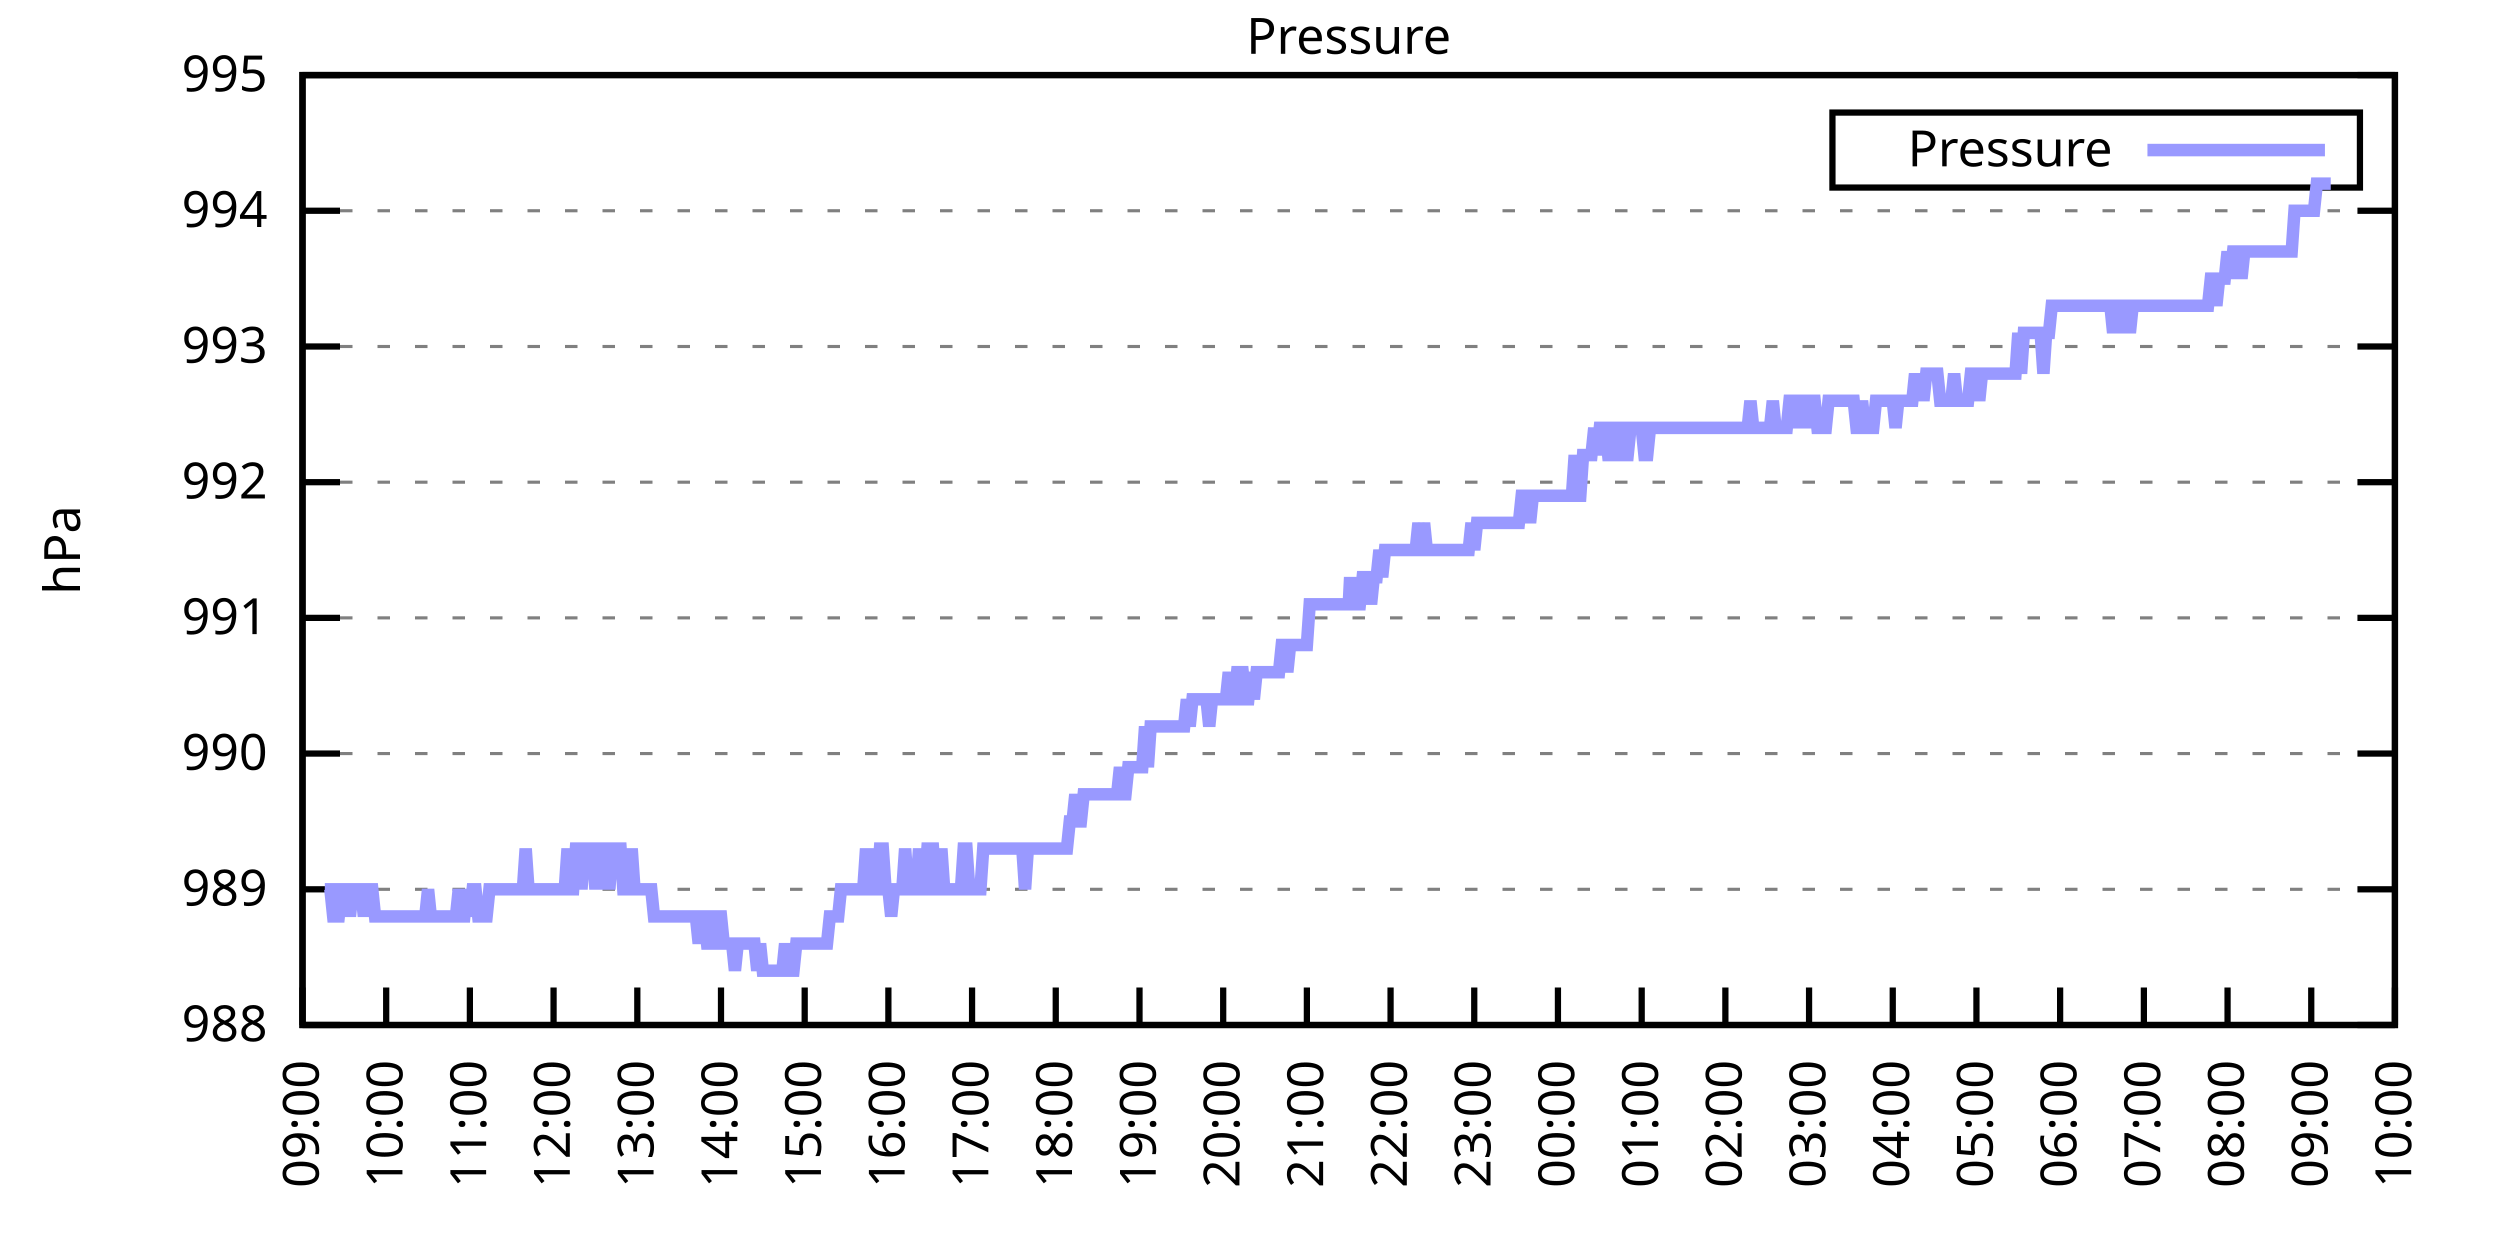
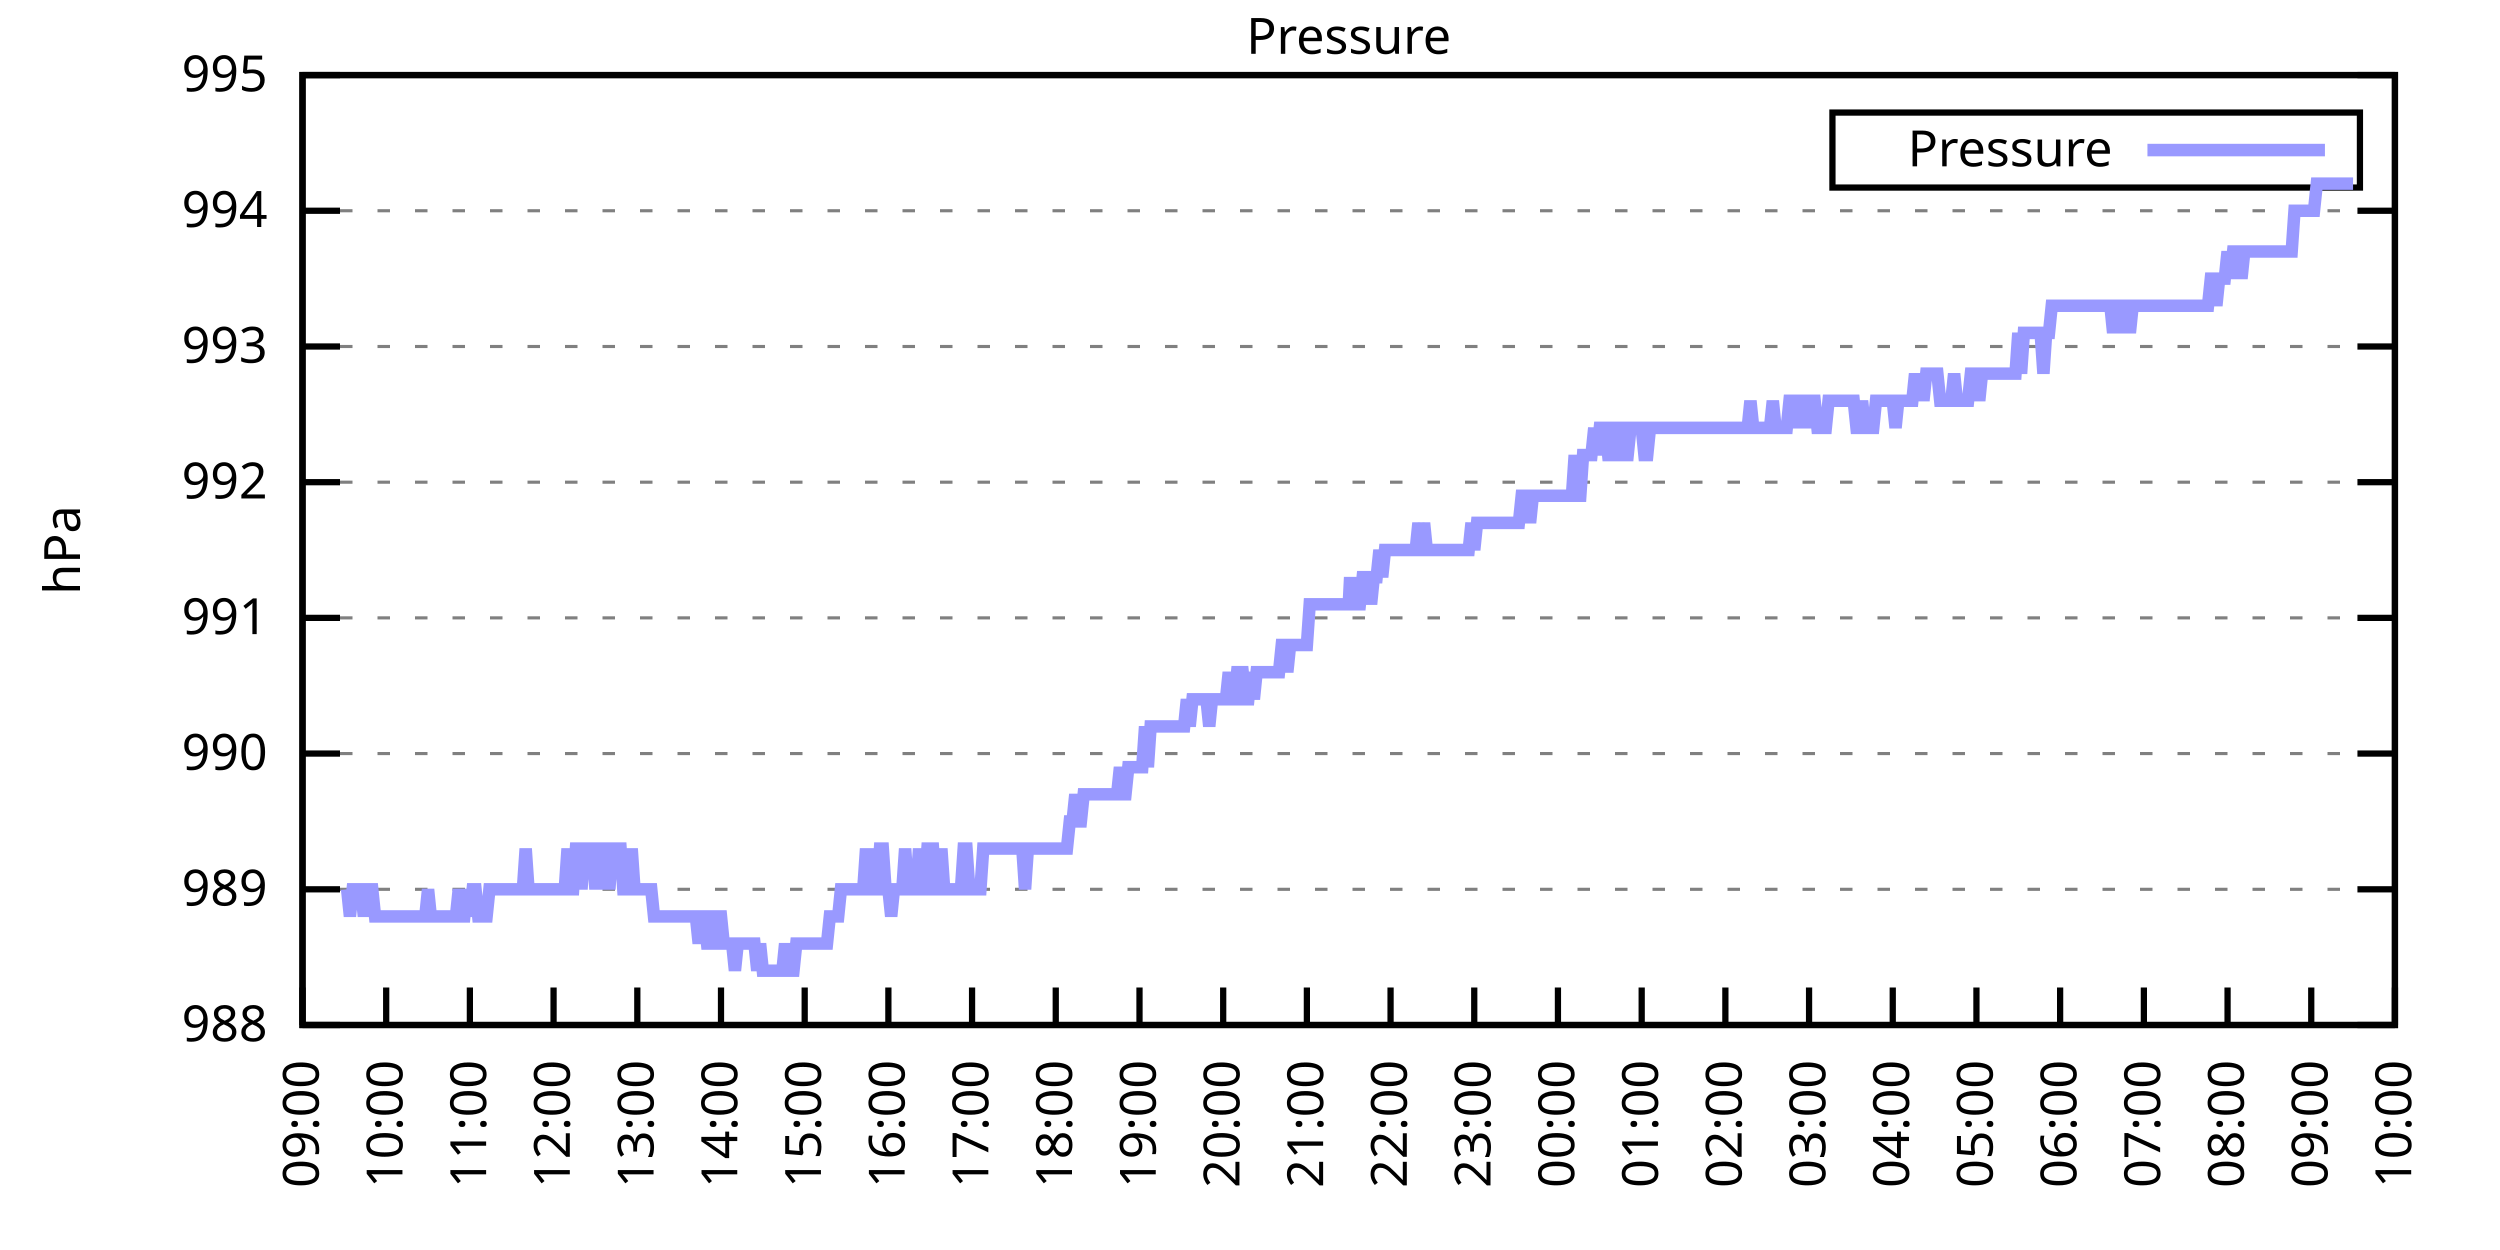
<svg xmlns="http://www.w3.org/2000/svg" xmlns:xlink="http://www.w3.org/1999/xlink" width="400" height="200" viewBox="0 0 400 200">
  <g id="gnuplot_canvas">
    <rect x="0" y="0" width="400" height="200" fill="none" />
    <defs>
      <circle id="gpDot" r="0.5" stroke-width="0.5" stroke="currentColor" />
      <path id="gpPt0" stroke-width="0.333" stroke="currentColor" d="M-1,0 h2 M0,-1 v2" />
      <path id="gpPt1" stroke-width="0.333" stroke="currentColor" d="M-1,-1 L1,1 M1,-1 L-1,1" />
      <path id="gpPt2" stroke-width="0.333" stroke="currentColor" d="M-1,0 L1,0 M0,-1 L0,1 M-1,-1 L1,1 M-1,1 L1,-1" />
      <rect id="gpPt3" stroke-width="0.333" stroke="currentColor" x="-1" y="-1" width="2" height="2" />
      <rect id="gpPt4" stroke-width="0.333" stroke="currentColor" fill="currentColor" x="-1" y="-1" width="2" height="2" />
      <circle id="gpPt5" stroke-width="0.333" stroke="currentColor" cx="0" cy="0" r="1" />
      <use xlink:href="#gpPt5" id="gpPt6" fill="currentColor" stroke="none" />
      <path id="gpPt7" stroke-width="0.333" stroke="currentColor" d="M0,-1.33 L-1.33,0.67 L1.33,0.67 z" />
      <use xlink:href="#gpPt7" id="gpPt8" fill="currentColor" stroke="none" />
      <use xlink:href="#gpPt7" id="gpPt9" stroke="currentColor" transform="rotate(180)" />
      <use xlink:href="#gpPt9" id="gpPt10" fill="currentColor" stroke="none" />
      <use xlink:href="#gpPt3" id="gpPt11" stroke="currentColor" transform="rotate(45)" />
      <use xlink:href="#gpPt11" id="gpPt12" fill="currentColor" stroke="none" />
      <path id="gpPt13" stroke-width="0.333" stroke="currentColor" d="M0,1.330 L1.265,0.411 L0.782,-1.067 L-0.782,-1.076 L-1.265,0.411 z" />
      <use xlink:href="#gpPt13" id="gpPt14" fill="currentColor" stroke="none" />
      <filter id="textbox" filterUnits="objectBoundingBox" x="0" y="0" height="1" width="1">
        <feFlood flood-color="white" flood-opacity="1" result="bgnd" />
        <feComposite in="SourceGraphic" in2="bgnd" operator="atop" />
      </filter>
      <filter id="greybox" filterUnits="objectBoundingBox" x="0" y="0" height="1" width="1">
        <feFlood flood-color="lightgrey" flood-opacity="1" result="grey" />
        <feComposite in="SourceGraphic" in2="grey" operator="atop" />
      </filter>
    </defs>
    <g fill="none" color="white" stroke="currentColor" stroke-width="1.00" stroke-linecap="butt" stroke-linejoin="miter">
</g>
    <g fill="none" color="black" stroke="currentColor" stroke-width="1.00" stroke-linecap="butt" stroke-linejoin="miter">
      <g stroke="none" shape-rendering="crispEdges">
        <polygon fill="rgb(255, 255, 255)" points="48.40,164.00 383.18,164.00 383.18,12.02 48.40,12.02 " />
      </g>
    </g>
    <g fill="none" color="black" stroke="currentColor" stroke-width="1.00" stroke-linecap="butt" stroke-linejoin="miter">
</g>
    <g fill="none" color="black" stroke="black" stroke-width="0.50" stroke-linecap="butt" stroke-linejoin="miter">
</g>
    <g fill="none" color="gray" stroke="currentColor" stroke-width="0.50" stroke-linecap="butt" stroke-linejoin="miter">
      <path stroke="gray" stroke-dasharray="2,4" class="gridline" d="M48.40,164.00 L383.19,164.00  " />
    </g>
    <g fill="none" color="gray" stroke="gray" stroke-width="1.00" stroke-linecap="butt" stroke-linejoin="miter">
</g>
    <g fill="none" color="black" stroke="currentColor" stroke-width="1.00" stroke-linecap="butt" stroke-linejoin="miter">
      <path stroke="black" d="M48.40,164.00 L54.40,164.00 M383.19,164.00 L377.19,164.00  " />
      <g transform="translate(42.80,166.60)" stroke="none" fill="black" font-family="Sans" font-size="8.00" text-anchor="end">
        <text>
          <tspan font-family="Sans"> 988</tspan>
        </text>
      </g>
    </g>
    <g fill="none" color="black" stroke="currentColor" stroke-width="1.00" stroke-linecap="butt" stroke-linejoin="miter">
</g>
    <g fill="none" color="black" stroke="black" stroke-width="0.50" stroke-linecap="butt" stroke-linejoin="miter">
</g>
    <g fill="none" color="gray" stroke="currentColor" stroke-width="0.50" stroke-linecap="butt" stroke-linejoin="miter">
      <path stroke="gray" stroke-dasharray="2,4" class="gridline" d="M48.40,142.29 L383.19,142.29  " />
    </g>
    <g fill="none" color="gray" stroke="gray" stroke-width="1.00" stroke-linecap="butt" stroke-linejoin="miter">
</g>
    <g fill="none" color="black" stroke="currentColor" stroke-width="1.00" stroke-linecap="butt" stroke-linejoin="miter">
      <path stroke="black" d="M48.40,142.29 L54.40,142.29 M383.19,142.29 L377.19,142.29  " />
      <g transform="translate(42.80,144.89)" stroke="none" fill="black" font-family="Sans" font-size="8.00" text-anchor="end">
        <text>
          <tspan font-family="Sans"> 989</tspan>
        </text>
      </g>
    </g>
    <g fill="none" color="black" stroke="currentColor" stroke-width="1.00" stroke-linecap="butt" stroke-linejoin="miter">
</g>
    <g fill="none" color="black" stroke="black" stroke-width="0.50" stroke-linecap="butt" stroke-linejoin="miter">
</g>
    <g fill="none" color="gray" stroke="currentColor" stroke-width="0.50" stroke-linecap="butt" stroke-linejoin="miter">
      <path stroke="gray" stroke-dasharray="2,4" class="gridline" d="M48.40,120.57 L383.19,120.57  " />
    </g>
    <g fill="none" color="gray" stroke="gray" stroke-width="1.00" stroke-linecap="butt" stroke-linejoin="miter">
</g>
    <g fill="none" color="black" stroke="currentColor" stroke-width="1.00" stroke-linecap="butt" stroke-linejoin="miter">
      <path stroke="black" d="M48.40,120.57 L54.40,120.57 M383.19,120.57 L377.19,120.57  " />
      <g transform="translate(42.80,123.17)" stroke="none" fill="black" font-family="Sans" font-size="8.00" text-anchor="end">
        <text>
          <tspan font-family="Sans"> 990</tspan>
        </text>
      </g>
    </g>
    <g fill="none" color="black" stroke="currentColor" stroke-width="1.00" stroke-linecap="butt" stroke-linejoin="miter">
</g>
    <g fill="none" color="black" stroke="black" stroke-width="0.50" stroke-linecap="butt" stroke-linejoin="miter">
</g>
    <g fill="none" color="gray" stroke="currentColor" stroke-width="0.50" stroke-linecap="butt" stroke-linejoin="miter">
      <path stroke="gray" stroke-dasharray="2,4" class="gridline" d="M48.40,98.86 L383.19,98.86  " />
    </g>
    <g fill="none" color="gray" stroke="gray" stroke-width="1.00" stroke-linecap="butt" stroke-linejoin="miter">
</g>
    <g fill="none" color="black" stroke="currentColor" stroke-width="1.00" stroke-linecap="butt" stroke-linejoin="miter">
      <path stroke="black" d="M48.40,98.86 L54.40,98.86 M383.19,98.86 L377.19,98.86  " />
      <g transform="translate(42.80,101.46)" stroke="none" fill="black" font-family="Sans" font-size="8.00" text-anchor="end">
        <text>
          <tspan font-family="Sans"> 991</tspan>
        </text>
      </g>
    </g>
    <g fill="none" color="black" stroke="currentColor" stroke-width="1.00" stroke-linecap="butt" stroke-linejoin="miter">
</g>
    <g fill="none" color="black" stroke="black" stroke-width="0.50" stroke-linecap="butt" stroke-linejoin="miter">
</g>
    <g fill="none" color="gray" stroke="currentColor" stroke-width="0.50" stroke-linecap="butt" stroke-linejoin="miter">
      <path stroke="gray" stroke-dasharray="2,4" class="gridline" d="M48.40,77.15 L383.19,77.15  " />
    </g>
    <g fill="none" color="gray" stroke="gray" stroke-width="1.00" stroke-linecap="butt" stroke-linejoin="miter">
</g>
    <g fill="none" color="black" stroke="currentColor" stroke-width="1.00" stroke-linecap="butt" stroke-linejoin="miter">
      <path stroke="black" d="M48.40,77.15 L54.40,77.15 M383.19,77.15 L377.19,77.15  " />
      <g transform="translate(42.80,79.75)" stroke="none" fill="black" font-family="Sans" font-size="8.00" text-anchor="end">
        <text>
          <tspan font-family="Sans"> 992</tspan>
        </text>
      </g>
    </g>
    <g fill="none" color="black" stroke="currentColor" stroke-width="1.00" stroke-linecap="butt" stroke-linejoin="miter">
</g>
    <g fill="none" color="black" stroke="black" stroke-width="0.50" stroke-linecap="butt" stroke-linejoin="miter">
</g>
    <g fill="none" color="gray" stroke="currentColor" stroke-width="0.50" stroke-linecap="butt" stroke-linejoin="miter">
      <path stroke="gray" stroke-dasharray="2,4" class="gridline" d="M48.40,55.44 L383.19,55.44  " />
    </g>
    <g fill="none" color="gray" stroke="gray" stroke-width="1.00" stroke-linecap="butt" stroke-linejoin="miter">
</g>
    <g fill="none" color="black" stroke="currentColor" stroke-width="1.00" stroke-linecap="butt" stroke-linejoin="miter">
      <path stroke="black" d="M48.40,55.44 L54.40,55.44 M383.19,55.44 L377.19,55.44  " />
      <g transform="translate(42.80,58.04)" stroke="none" fill="black" font-family="Sans" font-size="8.00" text-anchor="end">
        <text>
          <tspan font-family="Sans"> 993</tspan>
        </text>
      </g>
    </g>
    <g fill="none" color="black" stroke="currentColor" stroke-width="1.00" stroke-linecap="butt" stroke-linejoin="miter">
</g>
    <g fill="none" color="black" stroke="black" stroke-width="0.50" stroke-linecap="butt" stroke-linejoin="miter">
</g>
    <g fill="none" color="gray" stroke="currentColor" stroke-width="0.50" stroke-linecap="butt" stroke-linejoin="miter">
      <path stroke="gray" stroke-dasharray="2,4" class="gridline" d="M48.40,33.72 L383.19,33.72  " />
    </g>
    <g fill="none" color="gray" stroke="gray" stroke-width="1.00" stroke-linecap="butt" stroke-linejoin="miter">
</g>
    <g fill="none" color="black" stroke="currentColor" stroke-width="1.00" stroke-linecap="butt" stroke-linejoin="miter">
      <path stroke="black" d="M48.40,33.72 L54.40,33.72 M383.19,33.72 L377.19,33.72  " />
      <g transform="translate(42.80,36.32)" stroke="none" fill="black" font-family="Sans" font-size="8.00" text-anchor="end">
        <text>
          <tspan font-family="Sans"> 994</tspan>
        </text>
      </g>
    </g>
    <g fill="none" color="black" stroke="currentColor" stroke-width="1.00" stroke-linecap="butt" stroke-linejoin="miter">
</g>
    <g fill="none" color="black" stroke="black" stroke-width="0.50" stroke-linecap="butt" stroke-linejoin="miter">
</g>
    <g fill="none" color="gray" stroke="currentColor" stroke-width="0.50" stroke-linecap="butt" stroke-linejoin="miter">
      <path stroke="gray" stroke-dasharray="2,4" class="gridline" d="M48.40,12.01 L383.19,12.01  " />
    </g>
    <g fill="none" color="gray" stroke="gray" stroke-width="1.00" stroke-linecap="butt" stroke-linejoin="miter">
</g>
    <g fill="none" color="black" stroke="currentColor" stroke-width="1.00" stroke-linecap="butt" stroke-linejoin="miter">
      <path stroke="black" d="M48.40,12.01 L54.40,12.01 M383.19,12.01 L377.19,12.01  " />
      <g transform="translate(42.80,14.61)" stroke="none" fill="black" font-family="Sans" font-size="8.00" text-anchor="end">
        <text>
          <tspan font-family="Sans"> 995</tspan>
        </text>
      </g>
    </g>
    <g fill="none" color="black" stroke="currentColor" stroke-width="1.00" stroke-linecap="butt" stroke-linejoin="miter">
      <path stroke="black" d="M48.40,164.00 L48.40,158.00  " />
      <g transform="translate(51.00,169.60) rotate(270.00)" stroke="none" fill="black" font-family="Sans" font-size="8.00" text-anchor="end">
        <text>
          <tspan font-family="Sans">09:00</tspan>
        </text>
      </g>
    </g>
    <g fill="none" color="black" stroke="currentColor" stroke-width="1.00" stroke-linecap="butt" stroke-linejoin="miter">
      <path stroke="black" d="M61.79,164.00 L61.79,158.00  " />
      <g transform="translate(64.39,169.60) rotate(270.00)" stroke="none" fill="black" font-family="Sans" font-size="8.00" text-anchor="end">
        <text>
          <tspan font-family="Sans">10:00</tspan>
        </text>
      </g>
    </g>
    <g fill="none" color="black" stroke="currentColor" stroke-width="1.00" stroke-linecap="butt" stroke-linejoin="miter">
      <path stroke="black" d="M75.18,164.00 L75.18,158.00  " />
      <g transform="translate(77.78,169.60) rotate(270.00)" stroke="none" fill="black" font-family="Sans" font-size="8.00" text-anchor="end">
        <text>
          <tspan font-family="Sans">11:00</tspan>
        </text>
      </g>
    </g>
    <g fill="none" color="black" stroke="currentColor" stroke-width="1.00" stroke-linecap="butt" stroke-linejoin="miter">
      <path stroke="black" d="M88.57,164.00 L88.57,158.00  " />
      <g transform="translate(91.17,169.60) rotate(270.00)" stroke="none" fill="black" font-family="Sans" font-size="8.00" text-anchor="end">
        <text>
          <tspan font-family="Sans">12:00</tspan>
        </text>
      </g>
    </g>
    <g fill="none" color="black" stroke="currentColor" stroke-width="1.00" stroke-linecap="butt" stroke-linejoin="miter">
      <path stroke="black" d="M101.97,164.00 L101.97,158.00  " />
      <g transform="translate(104.57,169.60) rotate(270.00)" stroke="none" fill="black" font-family="Sans" font-size="8.00" text-anchor="end">
        <text>
          <tspan font-family="Sans">13:00</tspan>
        </text>
      </g>
    </g>
    <g fill="none" color="black" stroke="currentColor" stroke-width="1.00" stroke-linecap="butt" stroke-linejoin="miter">
      <path stroke="black" d="M115.36,164.00 L115.36,158.00  " />
      <g transform="translate(117.96,169.60) rotate(270.00)" stroke="none" fill="black" font-family="Sans" font-size="8.00" text-anchor="end">
        <text>
          <tspan font-family="Sans">14:00</tspan>
        </text>
      </g>
    </g>
    <g fill="none" color="black" stroke="currentColor" stroke-width="1.00" stroke-linecap="butt" stroke-linejoin="miter">
      <path stroke="black" d="M128.75,164.00 L128.75,158.00  " />
      <g transform="translate(131.35,169.60) rotate(270.00)" stroke="none" fill="black" font-family="Sans" font-size="8.00" text-anchor="end">
        <text>
          <tspan font-family="Sans">15:00</tspan>
        </text>
      </g>
    </g>
    <g fill="none" color="black" stroke="currentColor" stroke-width="1.00" stroke-linecap="butt" stroke-linejoin="miter">
      <path stroke="black" d="M142.14,164.00 L142.14,158.00  " />
      <g transform="translate(144.74,169.60) rotate(270.00)" stroke="none" fill="black" font-family="Sans" font-size="8.00" text-anchor="end">
        <text>
          <tspan font-family="Sans">16:00</tspan>
        </text>
      </g>
    </g>
    <g fill="none" color="black" stroke="currentColor" stroke-width="1.00" stroke-linecap="butt" stroke-linejoin="miter">
      <path stroke="black" d="M155.53,164.00 L155.53,158.00  " />
      <g transform="translate(158.13,169.60) rotate(270.00)" stroke="none" fill="black" font-family="Sans" font-size="8.00" text-anchor="end">
        <text>
          <tspan font-family="Sans">17:00</tspan>
        </text>
      </g>
    </g>
    <g fill="none" color="black" stroke="currentColor" stroke-width="1.00" stroke-linecap="butt" stroke-linejoin="miter">
      <path stroke="black" d="M168.92,164.00 L168.92,158.00  " />
      <g transform="translate(171.52,169.60) rotate(270.00)" stroke="none" fill="black" font-family="Sans" font-size="8.00" text-anchor="end">
        <text>
          <tspan font-family="Sans">18:00</tspan>
        </text>
      </g>
    </g>
    <g fill="none" color="black" stroke="currentColor" stroke-width="1.00" stroke-linecap="butt" stroke-linejoin="miter">
      <path stroke="black" d="M182.32,164.00 L182.32,158.00  " />
      <g transform="translate(184.92,169.60) rotate(270.00)" stroke="none" fill="black" font-family="Sans" font-size="8.00" text-anchor="end">
        <text>
          <tspan font-family="Sans">19:00</tspan>
        </text>
      </g>
    </g>
    <g fill="none" color="black" stroke="currentColor" stroke-width="1.00" stroke-linecap="butt" stroke-linejoin="miter">
      <path stroke="black" d="M195.71,164.00 L195.71,158.00  " />
      <g transform="translate(198.31,169.60) rotate(270.00)" stroke="none" fill="black" font-family="Sans" font-size="8.00" text-anchor="end">
        <text>
          <tspan font-family="Sans">20:00</tspan>
        </text>
      </g>
    </g>
    <g fill="none" color="black" stroke="currentColor" stroke-width="1.00" stroke-linecap="butt" stroke-linejoin="miter">
      <path stroke="black" d="M209.10,164.00 L209.10,158.00  " />
      <g transform="translate(211.70,169.60) rotate(270.00)" stroke="none" fill="black" font-family="Sans" font-size="8.00" text-anchor="end">
        <text>
          <tspan font-family="Sans">21:00</tspan>
        </text>
      </g>
    </g>
    <g fill="none" color="black" stroke="currentColor" stroke-width="1.00" stroke-linecap="butt" stroke-linejoin="miter">
      <path stroke="black" d="M222.49,164.00 L222.49,158.00  " />
      <g transform="translate(225.09,169.60) rotate(270.00)" stroke="none" fill="black" font-family="Sans" font-size="8.00" text-anchor="end">
        <text>
          <tspan font-family="Sans">22:00</tspan>
        </text>
      </g>
    </g>
    <g fill="none" color="black" stroke="currentColor" stroke-width="1.00" stroke-linecap="butt" stroke-linejoin="miter">
      <path stroke="black" d="M235.88,164.00 L235.88,158.00  " />
      <g transform="translate(238.48,169.60) rotate(270.00)" stroke="none" fill="black" font-family="Sans" font-size="8.00" text-anchor="end">
        <text>
          <tspan font-family="Sans">23:00</tspan>
        </text>
      </g>
    </g>
    <g fill="none" color="black" stroke="currentColor" stroke-width="1.00" stroke-linecap="butt" stroke-linejoin="miter">
      <path stroke="black" d="M249.27,164.00 L249.27,158.00  " />
      <g transform="translate(251.87,169.60) rotate(270.00)" stroke="none" fill="black" font-family="Sans" font-size="8.00" text-anchor="end">
        <text>
          <tspan font-family="Sans">00:00</tspan>
        </text>
      </g>
    </g>
    <g fill="none" color="black" stroke="currentColor" stroke-width="1.00" stroke-linecap="butt" stroke-linejoin="miter">
      <path stroke="black" d="M262.67,164.00 L262.67,158.00  " />
      <g transform="translate(265.27,169.60) rotate(270.00)" stroke="none" fill="black" font-family="Sans" font-size="8.00" text-anchor="end">
        <text>
          <tspan font-family="Sans">01:00</tspan>
        </text>
      </g>
    </g>
    <g fill="none" color="black" stroke="currentColor" stroke-width="1.00" stroke-linecap="butt" stroke-linejoin="miter">
      <path stroke="black" d="M276.06,164.00 L276.06,158.00  " />
      <g transform="translate(278.66,169.60) rotate(270.00)" stroke="none" fill="black" font-family="Sans" font-size="8.00" text-anchor="end">
        <text>
          <tspan font-family="Sans">02:00</tspan>
        </text>
      </g>
    </g>
    <g fill="none" color="black" stroke="currentColor" stroke-width="1.00" stroke-linecap="butt" stroke-linejoin="miter">
      <path stroke="black" d="M289.45,164.00 L289.45,158.00  " />
      <g transform="translate(292.05,169.60) rotate(270.00)" stroke="none" fill="black" font-family="Sans" font-size="8.00" text-anchor="end">
        <text>
          <tspan font-family="Sans">03:00</tspan>
        </text>
      </g>
    </g>
    <g fill="none" color="black" stroke="currentColor" stroke-width="1.00" stroke-linecap="butt" stroke-linejoin="miter">
      <path stroke="black" d="M302.84,164.00 L302.84,158.00  " />
      <g transform="translate(305.44,169.60) rotate(270.00)" stroke="none" fill="black" font-family="Sans" font-size="8.00" text-anchor="end">
        <text>
          <tspan font-family="Sans">04:00</tspan>
        </text>
      </g>
    </g>
    <g fill="none" color="black" stroke="currentColor" stroke-width="1.00" stroke-linecap="butt" stroke-linejoin="miter">
      <path stroke="black" d="M316.23,164.00 L316.23,158.00  " />
      <g transform="translate(318.83,169.60) rotate(270.00)" stroke="none" fill="black" font-family="Sans" font-size="8.00" text-anchor="end">
        <text>
          <tspan font-family="Sans">05:00</tspan>
        </text>
      </g>
    </g>
    <g fill="none" color="black" stroke="currentColor" stroke-width="1.00" stroke-linecap="butt" stroke-linejoin="miter">
      <path stroke="black" d="M329.62,164.00 L329.62,158.00  " />
      <g transform="translate(332.22,169.60) rotate(270.00)" stroke="none" fill="black" font-family="Sans" font-size="8.00" text-anchor="end">
        <text>
          <tspan font-family="Sans">06:00</tspan>
        </text>
      </g>
    </g>
    <g fill="none" color="black" stroke="currentColor" stroke-width="1.00" stroke-linecap="butt" stroke-linejoin="miter">
      <path stroke="black" d="M343.02,164.00 L343.02,158.00  " />
      <g transform="translate(345.62,169.60) rotate(270.00)" stroke="none" fill="black" font-family="Sans" font-size="8.00" text-anchor="end">
        <text>
          <tspan font-family="Sans">07:00</tspan>
        </text>
      </g>
    </g>
    <g fill="none" color="black" stroke="currentColor" stroke-width="1.00" stroke-linecap="butt" stroke-linejoin="miter">
      <path stroke="black" d="M356.41,164.00 L356.41,158.00  " />
      <g transform="translate(359.01,169.60) rotate(270.00)" stroke="none" fill="black" font-family="Sans" font-size="8.00" text-anchor="end">
        <text>
          <tspan font-family="Sans">08:00</tspan>
        </text>
      </g>
    </g>
    <g fill="none" color="black" stroke="currentColor" stroke-width="1.00" stroke-linecap="butt" stroke-linejoin="miter">
      <path stroke="black" d="M369.80,164.00 L369.80,158.00  " />
      <g transform="translate(372.40,169.60) rotate(270.00)" stroke="none" fill="black" font-family="Sans" font-size="8.00" text-anchor="end">
        <text>
          <tspan font-family="Sans">09:00</tspan>
        </text>
      </g>
    </g>
    <g fill="none" color="black" stroke="currentColor" stroke-width="1.00" stroke-linecap="butt" stroke-linejoin="miter">
      <path stroke="black" d="M383.19,164.00 L383.19,158.00  " />
      <g transform="translate(385.79,169.60) rotate(270.00)" stroke="none" fill="black" font-family="Sans" font-size="8.00" text-anchor="end">
        <text>
          <tspan font-family="Sans">10:00</tspan>
        </text>
      </g>
    </g>
    <g fill="none" color="black" stroke="currentColor" stroke-width="1.00" stroke-linecap="butt" stroke-linejoin="miter">
</g>
    <g fill="none" color="black" stroke="currentColor" stroke-width="1.00" stroke-linecap="butt" stroke-linejoin="miter">
      <path stroke="black" d="M48.40,12.01 L48.40,164.00 L383.19,164.00 L383.19,12.01 L48.40,12.01 Z  " />
    </g>
    <g fill="none" color="black" stroke="currentColor" stroke-width="1.00" stroke-linecap="butt" stroke-linejoin="miter">
</g>
    <g fill="none" color="black" stroke="currentColor" stroke-width="1.00" stroke-linecap="butt" stroke-linejoin="miter">
      <path stroke="black" d="M293.19,30.01 L293.19,18.01 L377.59,18.01 L377.59,30.01 L293.19,30.01 Z  " />
    </g>
    <g id="Pressure_plot_1">
      <g fill="none" color="white" stroke="black" stroke-width="2.00" stroke-linecap="butt" stroke-linejoin="miter">
</g>
      <g fill="none" color="black" stroke="currentColor" stroke-width="2.00" stroke-linecap="butt" stroke-linejoin="miter">
        <g transform="translate(337.99,26.61)" stroke="none" fill="black" font-family="Sans" font-size="8.00" text-anchor="end">
          <text>
            <tspan font-family="Sans">Pressure</tspan>
          </text>
        </g>
      </g>
      <g fill="none" color="black" stroke="currentColor" stroke-width="2.00" stroke-linecap="butt" stroke-linejoin="miter">
-         <path stroke="rgb(153, 153, 255)" d="M343.59,24.01 L371.99,24.01 M51.97,142.29 L52.42,142.29 L52.86,142.29 L53.31,146.63 L53.76,146.63 L54.20,146.63   L54.65,142.29 L55.10,142.29 L55.54,142.29 L55.99,146.63 L56.43,142.29 L56.88,142.29 L57.33,142.29 L57.77,142.29   L58.22,146.63 L58.67,142.29 L59.11,142.29 L59.56,142.29 L60.01,146.63 L60.45,146.63 L60.90,146.63 L61.35,146.63   L61.79,146.63 L62.24,146.63 L62.68,146.63 L63.13,146.63 L63.58,146.63 L64.02,146.63 L64.47,146.63 L64.92,146.63   L65.36,146.63 L65.81,146.63 L66.26,146.63 L66.70,146.63 L67.15,146.63 L67.59,146.63 L68.04,146.63 L68.49,142.29   L68.93,146.63 L69.38,146.63 L69.83,146.63 L70.27,146.63 L70.72,146.63 L71.17,146.63 L71.61,146.63 L72.06,146.63   L72.50,146.63 L72.95,146.63 L73.40,142.29 L73.84,146.63 L74.29,146.63 L74.74,142.29 L75.18,146.63 L75.63,142.29   L76.08,142.29 L76.52,146.63 L76.97,146.63 L77.42,146.63 L77.86,146.63 L78.31,142.29 L78.75,142.29 L79.20,142.29   L79.65,142.29 L80.09,142.29 L80.54,142.29 L80.99,142.29 L81.43,142.29 L81.88,142.29 L82.33,142.29 L82.77,142.29   L83.22,142.29 L83.66,142.29 L84.11,135.77 L84.56,142.29 L85.00,142.29 L85.45,142.29 L85.90,142.29 L86.34,142.29   L86.79,142.29 L87.24,142.29 L87.68,142.29 L88.13,142.29 L88.57,142.29 L89.02,142.29 L89.47,142.29 L89.91,142.29   L90.36,142.29 L90.81,135.77 L91.25,142.29 L91.70,142.29 L92.15,135.77 L92.59,135.77 L93.04,142.29 L93.49,135.77   L93.93,135.77 L94.38,135.77 L94.82,135.77 L95.27,142.29 L95.72,135.77 L96.16,142.29 L96.61,135.77 L97.06,135.77   L97.50,142.29 L97.95,135.77 L98.40,135.77 L98.84,135.77 L99.29,135.77 L99.73,142.29 L100.18,142.29 L100.63,142.29   L101.07,135.77 L101.52,142.29 L101.97,142.29 L102.41,142.29 L102.86,142.29 L103.31,142.29 L103.75,142.29 L104.20,142.29   L104.64,146.63 L105.09,146.63 L105.54,146.63 L105.98,146.63 L106.43,146.63 L106.88,146.63 L107.32,146.63 L107.77,146.63   L108.22,146.63 L108.66,146.63 L109.11,146.63 L109.55,146.63 L110.00,146.63 L110.45,146.63 L110.89,146.63 L111.34,146.63   L111.79,150.97 L112.23,146.63 L112.68,146.63 L113.13,150.97 L113.57,150.97 L114.02,150.97 L114.47,146.63 L114.91,146.63   L115.36,146.63 L115.80,150.97 L116.25,150.97 L116.70,150.97 L117.14,150.97 L117.59,155.31 L118.04,150.97 L118.48,150.97   L118.93,150.97 L119.38,150.97 L119.82,150.97 L120.27,150.97 L120.71,150.97 L121.16,155.31 L121.61,150.97 L122.05,155.31   L122.50,155.31 L122.95,155.31 L123.39,155.31 L123.84,155.31 L124.29,155.31 L124.73,155.31 L125.18,155.31 L125.62,150.97   L126.07,155.31 L126.52,155.31 L126.96,155.31 L127.41,150.97 L127.86,150.97 L128.30,150.97 L128.75,150.97 L129.20,150.97   L129.64,150.97 L130.09,150.97 L130.54,150.97 L130.98,150.97 L131.43,150.97 L131.87,150.97 L132.32,150.97 L132.77,146.63   L133.21,146.63 L133.66,146.63 L134.11,146.63 L134.55,142.29 L135.00,142.29 L135.45,142.29 L135.89,142.29 L136.34,142.29   L136.78,142.29 L137.23,142.29 L137.68,142.29 L138.12,142.29 L138.57,135.77 L139.02,142.29 L139.46,135.77 L139.91,142.29   L140.36,142.29 L140.80,135.77 L141.25,135.77 L141.69,142.29 L142.14,142.29 L142.59,146.63 L143.03,142.29 L143.48,142.29   L143.93,142.29 L144.37,142.29 L144.82,135.77 L145.27,142.29 L145.71,142.29 L146.16,142.29 L146.61,142.29 L147.05,135.77   L147.50,142.29 L147.94,142.29 L148.39,135.77 L148.84,135.77 L149.28,135.77 L149.73,142.29 L150.18,142.29 L150.62,135.77   L151.07,142.29 L151.52,142.29 L151.96,142.29 L152.41,142.29 L152.85,142.29 L153.30,142.29 L153.75,142.29 L154.19,135.77   L154.64,135.77 L155.09,142.29 L155.53,142.29 L155.98,142.29 L156.43,142.29 L156.87,142.29 L157.32,135.77 L157.76,135.77   L158.21,135.77 L158.66,135.77 L159.10,135.77 L159.55,135.77 L160.00,135.77 L160.44,135.77 L160.89,135.77 L161.34,135.77   L161.78,135.77 L162.23,135.77 L162.67,135.77 L163.12,135.77 L163.57,135.77 L164.01,142.29 L164.46,135.77 L164.91,135.77   L165.35,135.77 L165.80,135.77 L166.25,135.77 L166.69,135.77 L167.14,135.77 L167.59,135.77 L168.03,135.77 L168.48,135.77   L168.92,135.77 L169.37,135.77 L169.82,135.77 L170.26,135.77 L170.71,135.77 L171.16,131.43 L171.60,131.43 L172.05,127.09   L172.50,131.43 L172.94,131.43 L173.39,127.09 L173.83,127.09 L174.28,127.09 L174.73,127.09 L175.17,127.09 L175.62,127.09   L176.07,127.09 L176.51,127.09 L176.96,127.09 L177.41,127.09 L177.85,127.09 L178.30,127.09 L178.74,127.09 L179.19,122.75   L179.64,127.09 L180.08,127.09 L180.53,122.75 L180.98,122.75 L181.42,122.75 L181.87,122.75 L182.32,122.75 L182.76,122.75   L183.21,116.23 L183.66,122.75 L184.10,116.23 L184.55,116.23 L184.99,116.23 L185.44,116.23 L185.89,116.23 L186.33,116.23   L186.78,116.23 L187.23,116.23 L187.67,116.23 L188.12,116.23 L188.57,116.23 L189.01,116.23 L189.46,116.23 L189.90,111.89   L190.35,116.23 L190.80,111.89 L191.24,111.89 L191.69,111.89 L192.14,111.89 L192.58,111.89 L193.03,111.89 L193.48,116.23   L193.92,111.89 L194.37,111.89 L194.81,111.89 L195.26,111.89 L195.71,111.89 L196.15,111.89 L196.60,107.55 L197.05,111.89   L197.49,111.89 L197.94,107.55 L198.39,107.55 L198.83,107.55 L199.28,111.89 L199.73,111.89 L200.17,107.55 L200.62,111.89   L201.06,107.55 L201.51,107.55 L201.96,107.55 L202.40,107.55 L202.85,107.55 L203.30,107.55 L203.74,107.55 L204.19,107.55   L204.64,107.55 L205.08,103.20 L205.53,103.20 L205.97,107.55 L206.42,103.20 L206.87,103.20 L207.31,103.20 L207.76,103.20   L208.21,103.20 L208.65,103.20 L209.10,103.20 L209.55,96.69 L209.99,96.69 L210.44,96.69 L210.88,96.69 L211.33,96.69   L211.78,96.69 L212.22,96.69 L212.67,96.69 L213.12,96.69 L213.56,96.69 L214.01,96.69 L214.46,96.69 L214.90,96.69   L215.35,96.69 L215.80,96.69 L216.02,92.35 L216.24,96.69 L217.13,96.69 L217.58,96.69 L218.03,92.35 L218.47,92.35   L218.92,92.35 L219.37,96.69 L219.81,92.35 L220.26,92.35 L220.71,88.00 L221.15,92.35 L221.60,88.00 L222.04,88.00   L222.49,88.00 L222.94,88.00 L223.38,88.00 L223.83,88.00 L224.28,88.00 L224.72,88.00 L225.17,88.00 L225.62,88.00   L226.06,88.00 L226.51,88.00 L226.95,83.66 L227.40,88.00 L227.85,83.66 L228.29,88.00 L228.74,88.00 L229.19,88.00   L229.63,88.00 L230.08,88.00 L230.53,88.00 L230.97,88.00 L231.42,88.00 L231.86,88.00 L232.31,88.00 L232.76,88.00   L233.20,88.00 L233.65,88.00 L234.10,88.00 L234.54,88.00 L234.99,88.00 L235.44,83.66 L235.88,88.00 L236.33,83.66   L236.78,83.66 L237.22,83.66 L237.67,83.66 L238.11,83.66 L238.56,83.66 L239.01,83.66 L239.45,83.66 L239.90,83.66   L240.35,83.66 L240.79,83.66 L241.24,83.66 L241.69,83.66 L242.13,83.66 L242.58,83.66 L243.02,83.66 L243.47,79.32   L243.92,79.32 L244.36,79.32 L244.81,83.66 L245.26,79.32 L245.70,79.32 L246.15,79.32 L246.60,79.32 L247.04,79.32   L247.49,79.32 L247.93,79.32 L248.38,79.32 L248.83,79.32 L249.27,79.32 L249.72,79.32 L250.17,79.32 L250.61,79.32   L251.06,79.32 L251.51,79.32 L251.95,72.81 L252.40,79.32 L252.85,79.32 L253.29,72.81 L253.74,72.81 L254.18,72.81   L254.63,72.81 L255.08,68.46 L255.52,72.81 L255.97,68.46 L256.42,68.46 L256.86,68.46 L257.31,72.81 L257.76,72.81   L258.20,72.81 L258.65,68.46 L259.09,68.46 L259.54,68.46 L259.99,72.81 L260.43,72.81 L260.88,68.46 L261.33,68.46   L261.77,68.46 L262.22,68.46 L262.67,68.46 L263.11,72.81 L263.56,72.81 L264.00,68.46 L264.45,68.46 L264.90,68.46   L265.34,68.46 L265.79,68.46 L266.24,68.46 L266.68,68.46 L267.13,68.46 L267.58,68.46 L268.02,68.46 L268.47,68.46   L268.92,68.46 L269.36,68.46 L269.81,68.46 L270.25,68.46 L270.70,68.46 L271.15,68.46 L271.59,68.46 L272.04,68.46   L272.49,68.46 L272.93,68.46 L273.38,68.46 L273.83,68.46 L274.27,68.46 L274.72,68.46 L275.16,68.46 L275.61,68.46   L276.06,68.46 L276.50,68.46 L276.95,68.46 L277.40,68.46 L277.84,68.46 L278.29,68.46 L278.74,68.46 L279.18,68.46   L279.63,68.46 L280.07,64.12 L280.52,68.46 L280.97,68.46 L281.41,68.46 L281.86,68.46 L282.31,68.46 L282.75,68.46   L283.20,68.46 L283.65,64.12 L284.09,68.46 L284.54,68.46 L284.98,68.46 L285.43,68.46 L285.88,68.46 L286.32,64.12   L286.77,64.12 L287.22,68.46 L287.66,64.12 L288.11,68.46 L288.56,64.12 L289.00,64.12 L289.45,68.46 L289.90,64.12   L290.34,64.12 L290.79,68.46 L291.23,68.46 L291.68,68.46 L292.13,68.46 L292.57,64.12 L293.02,64.12 L293.47,64.12   L293.91,64.12 L294.36,64.12 L294.81,64.12 L295.25,64.12 L295.70,64.12 L296.14,64.12 L296.59,64.12 L297.04,68.46   L297.48,68.46 L297.93,64.12 L298.38,68.46 L298.82,68.46 L299.27,68.46 L299.72,68.46 L300.16,64.12 L300.61,64.12   L301.05,64.12 L301.50,64.12 L301.95,64.12 L302.39,64.12 L302.84,64.12 L303.29,68.46 L303.73,64.12 L304.18,64.12   L304.63,64.12 L305.07,64.12 L305.52,64.12 L305.97,64.12 L306.41,59.78 L306.86,64.12 L307.30,59.78 L307.75,64.12   L308.20,59.78 L308.64,59.78 L309.09,59.78 L309.54,59.78 L309.98,59.78 L310.43,64.12 L310.88,64.12 L311.32,64.12   L311.77,64.12 L312.21,64.12 L312.66,59.78 L313.11,64.12 L313.55,64.12 L314.00,64.12 L314.45,64.12 L314.89,64.12   L315.34,59.78 L315.79,59.78 L316.23,59.78 L316.68,64.12 L317.12,59.78 L317.57,59.78 L318.02,59.78 L318.46,59.78   L318.91,59.78 L319.36,59.78 L319.80,59.78 L320.25,59.78 L320.70,59.78 L321.14,59.78 L321.59,59.78 L322.04,59.78   L322.48,59.78 L322.93,53.26 L323.37,59.78 L323.82,53.26 L324.27,53.26 L324.71,53.26 L325.16,53.26 L325.61,53.26   L326.05,53.26 L326.50,53.26 L326.95,59.78 L327.39,53.26 L327.84,53.26 L328.28,48.92 L328.73,48.92 L329.18,48.92   L329.62,48.92 L330.07,48.92 L330.52,48.92 L330.96,48.92 L331.41,48.92 L331.86,48.92 L332.30,48.92 L332.75,48.92   L333.19,48.92 L333.64,48.92 L334.09,48.92 L334.53,48.92 L334.98,48.92 L335.43,48.92 L335.87,48.92 L336.32,48.92   L336.77,48.92 L337.21,48.92 L337.66,48.92 L338.10,53.26 L338.55,48.92 L339.00,48.92 L339.44,48.92 L339.89,53.26   L340.34,48.92 L340.78,53.26 L341.23,48.92 L341.68,48.92 L342.12,48.92 L342.57,48.92 L343.02,48.92 L343.46,48.92   L343.91,48.92 L344.35,48.92 L344.80,48.92 L345.25,48.92 L345.69,48.92 L346.14,48.92 L346.59,48.92 L347.03,48.92   L347.48,48.92 L347.93,48.92 L348.37,48.92 L348.82,48.92 L349.26,48.92 L349.71,48.92 L350.16,48.92 L350.60,48.92   L351.05,48.92 L351.50,48.92 L351.94,48.92 L352.39,48.92 L352.84,48.92 L353.28,48.92 L353.73,44.58 L354.17,44.58   L354.62,48.92 L355.07,44.58 L355.51,44.58 L355.96,44.58 L356.41,40.24 L356.85,44.58 L357.30,40.24 L357.75,40.24   L358.19,40.24 L358.64,44.58 L359.09,40.24 L359.53,40.24 L359.98,40.24 L360.42,40.24 L360.87,40.24 L361.32,40.24   L361.76,40.24 L362.21,40.24 L362.66,40.24 L363.10,40.24 L363.55,40.24 L364.00,40.24 L364.44,40.24 L364.89,40.24   L365.33,40.24 L365.78,40.24 L366.23,40.24 L366.67,40.24 L367.12,33.72 L367.57,33.72 L368.01,33.72 L368.46,33.72   L368.91,33.72 L369.35,33.72 L369.80,33.72 L370.24,33.72 L370.69,29.38 L371.14,29.38 L371.58,29.38 L372.03,29.38   L372.48,29.38 L372.92,29.38  " />
+         <path stroke="rgb(153, 153, 255)" d="M343.59,24.01 L371.99,24.01 M55.54,142.29 L55.99,146.63 L56.43,142.29 L56.88,142.29 L57.33,142.29 L57.77,142.29   L58.22,146.63 L58.67,142.29 L59.11,142.29 L59.56,142.29 L60.01,146.63 L60.45,146.63 L60.90,146.63 L61.35,146.63   L61.79,146.63 L62.24,146.63 L62.68,146.63 L63.13,146.63 L63.58,146.63 L64.02,146.63 L64.47,146.63 L64.92,146.63   L65.36,146.63 L65.81,146.63 L66.26,146.63 L66.70,146.63 L67.15,146.63 L67.59,146.63 L68.04,146.63 L68.49,142.29   L68.93,146.63 L69.38,146.63 L69.83,146.63 L70.27,146.63 L70.72,146.63 L71.17,146.63 L71.61,146.63 L72.06,146.63   L72.50,146.63 L72.95,146.63 L73.40,142.29 L73.84,146.63 L74.29,146.63 L74.74,142.29 L75.18,146.63 L75.63,142.29   L76.08,142.29 L76.52,146.63 L76.97,146.63 L77.42,146.63 L77.86,146.63 L78.31,142.29 L78.75,142.29 L79.20,142.29   L79.65,142.29 L80.09,142.29 L80.54,142.29 L80.99,142.29 L81.43,142.29 L81.88,142.29 L82.33,142.29 L82.77,142.29   L83.22,142.29 L83.66,142.29 L84.11,135.77 L84.56,142.29 L85.00,142.29 L85.45,142.29 L85.90,142.29 L86.34,142.29   L86.79,142.29 L87.24,142.29 L87.68,142.29 L88.13,142.29 L88.57,142.29 L89.02,142.29 L89.47,142.29 L89.91,142.29   L90.36,142.29 L90.81,135.77 L91.25,142.29 L91.70,142.29 L92.15,135.77 L92.59,135.77 L93.04,142.29 L93.49,135.77   L93.93,135.77 L94.38,135.77 L94.82,135.77 L95.27,142.29 L95.72,135.77 L96.16,142.29 L96.61,135.77 L97.06,135.77   L97.50,142.29 L97.95,135.77 L98.40,135.77 L98.84,135.77 L99.29,135.77 L99.73,142.29 L100.18,142.29 L100.63,142.29   L101.07,135.77 L101.52,142.29 L101.97,142.29 L102.41,142.29 L102.86,142.29 L103.31,142.29 L103.75,142.29 L104.20,142.29   L104.64,146.63 L105.09,146.63 L105.54,146.63 L105.98,146.63 L106.43,146.63 L106.88,146.63 L107.32,146.63 L107.77,146.63   L108.22,146.63 L108.66,146.63 L109.11,146.63 L109.55,146.63 L110.00,146.63 L110.45,146.63 L110.89,146.63 L111.34,146.63   L111.79,150.97 L112.23,146.63 L112.68,146.63 L113.13,150.97 L113.57,150.97 L114.02,150.97 L114.47,146.63 L114.91,146.63   L115.36,146.63 L115.80,150.97 L116.25,150.97 L116.70,150.97 L117.14,150.97 L117.59,155.31 L118.04,150.97 L118.48,150.97   L118.93,150.97 L119.38,150.97 L119.82,150.97 L120.27,150.97 L120.71,150.97 L121.16,155.31 L121.61,150.97 L122.05,155.31   L122.50,155.31 L122.95,155.31 L123.39,155.31 L123.84,155.31 L124.29,155.31 L124.73,155.31 L125.18,155.31 L125.62,150.97   L126.07,155.31 L126.52,155.31 L126.96,155.31 L127.41,150.97 L127.86,150.97 L128.30,150.97 L128.75,150.97 L129.20,150.97   L129.64,150.97 L130.09,150.97 L130.54,150.97 L130.98,150.97 L131.43,150.97 L131.87,150.97 L132.32,150.97 L132.77,146.63   L133.21,146.63 L133.66,146.63 L134.11,146.63 L134.55,142.29 L135.00,142.29 L135.45,142.29 L135.89,142.29 L136.34,142.29   L136.78,142.29 L137.23,142.29 L137.68,142.29 L138.12,142.29 L138.57,135.77 L139.02,142.29 L139.46,135.77 L139.91,142.29   L140.36,142.29 L140.80,135.77 L141.25,135.77 L141.69,142.29 L142.14,142.29 L142.59,146.63 L143.03,142.29 L143.48,142.29   L143.93,142.29 L144.37,142.29 L144.82,135.77 L145.27,142.29 L145.71,142.29 L146.16,142.29 L146.61,142.29 L147.05,135.77   L147.50,142.29 L147.94,142.29 L148.39,135.77 L148.84,135.77 L149.28,135.77 L149.73,142.29 L150.18,142.29 L150.62,135.77   L151.07,142.29 L151.52,142.29 L151.96,142.29 L152.41,142.29 L152.85,142.29 L153.30,142.29 L153.75,142.29 L154.19,135.77   L154.64,135.77 L155.09,142.29 L155.53,142.29 L155.98,142.29 L156.43,142.29 L156.87,142.29 L157.32,135.77 L157.76,135.77   L158.21,135.77 L158.66,135.77 L159.10,135.77 L159.55,135.77 L160.00,135.77 L160.44,135.77 L160.89,135.77 L161.34,135.77   L161.78,135.77 L162.23,135.77 L162.67,135.77 L163.12,135.77 L163.57,135.77 L164.01,142.29 L164.46,135.77 L164.91,135.77   L165.35,135.77 L165.80,135.77 L166.25,135.77 L166.69,135.77 L167.14,135.77 L167.59,135.77 L168.03,135.77 L168.48,135.77   L168.92,135.77 L169.37,135.77 L169.82,135.77 L170.26,135.77 L170.71,135.77 L171.16,131.43 L171.60,131.43 L172.05,127.09   L172.50,131.43 L172.94,131.43 L173.39,127.09 L173.83,127.09 L174.28,127.09 L174.73,127.09 L175.17,127.09 L175.62,127.09   L176.07,127.09 L176.51,127.09 L176.96,127.09 L177.41,127.09 L177.85,127.09 L178.30,127.09 L178.74,127.09 L179.19,122.75   L179.64,127.09 L180.08,127.09 L180.53,122.75 L180.98,122.75 L181.42,122.75 L181.87,122.75 L182.32,122.75 L182.76,122.75   L183.21,116.23 L183.66,122.75 L184.10,116.23 L184.55,116.23 L184.99,116.23 L185.44,116.23 L185.89,116.23 L186.33,116.23   L186.78,116.23 L187.23,116.23 L187.67,116.23 L188.12,116.23 L188.57,116.23 L189.01,116.23 L189.46,116.23 L189.90,111.89   L190.35,116.23 L190.80,111.89 L191.24,111.89 L191.69,111.89 L192.14,111.89 L192.58,111.89 L193.03,111.89 L193.48,116.23   L193.92,111.89 L194.37,111.89 L194.81,111.89 L195.26,111.89 L195.71,111.89 L196.15,111.89 L196.60,107.55 L197.05,111.89   L197.49,111.89 L197.94,107.55 L198.39,107.55 L198.83,107.55 L199.28,111.89 L199.73,111.89 L200.17,107.55 L200.62,111.89   L201.06,107.55 L201.51,107.55 L201.96,107.55 L202.40,107.55 L202.85,107.55 L203.30,107.55 L203.74,107.55 L204.19,107.55   L204.64,107.55 L205.08,103.20 L205.53,103.20 L205.97,107.55 L206.42,103.20 L206.87,103.20 L207.31,103.20 L207.76,103.20   L208.21,103.20 L208.65,103.20 L209.10,103.20 L209.55,96.69 L209.99,96.69 L210.44,96.69 L210.88,96.69 L211.33,96.69   L211.78,96.69 L212.22,96.69 L212.67,96.69 L213.12,96.69 L213.56,96.69 L214.01,96.69 L214.46,96.69 L214.90,96.69   L215.35,96.69 L215.80,96.69 L216.02,92.35 L216.24,96.69 L217.13,96.69 L217.58,96.69 L218.03,92.35 L218.47,92.35   L218.92,92.35 L219.37,96.69 L219.81,92.35 L220.26,92.35 L220.71,88.00 L221.15,92.35 L221.60,88.00 L222.04,88.00   L222.49,88.00 L222.94,88.00 L223.38,88.00 L223.83,88.00 L224.28,88.00 L224.72,88.00 L225.17,88.00 L225.62,88.00   L226.06,88.00 L226.51,88.00 L226.95,83.66 L227.40,88.00 L227.85,83.66 L228.29,88.00 L228.74,88.00 L229.19,88.00   L229.63,88.00 L230.08,88.00 L230.53,88.00 L230.97,88.00 L231.42,88.00 L231.86,88.00 L232.31,88.00 L232.76,88.00   L233.20,88.00 L233.65,88.00 L234.10,88.00 L234.54,88.00 L234.99,88.00 L235.44,83.66 L235.88,88.00 L236.33,83.66   L236.78,83.66 L237.22,83.66 L237.67,83.66 L238.11,83.66 L238.56,83.66 L239.01,83.66 L239.45,83.66 L239.90,83.66   L240.35,83.66 L240.79,83.66 L241.24,83.66 L241.69,83.66 L242.13,83.66 L242.58,83.66 L243.02,83.66 L243.47,79.32   L243.92,79.32 L244.36,79.32 L244.81,83.66 L245.26,79.32 L245.70,79.32 L246.15,79.32 L246.60,79.32 L247.04,79.32   L247.49,79.32 L247.93,79.32 L248.38,79.32 L248.83,79.32 L249.27,79.32 L249.72,79.32 L250.17,79.32 L250.61,79.32   L251.06,79.32 L251.51,79.32 L251.95,72.81 L252.40,79.32 L252.85,79.32 L253.29,72.81 L253.74,72.81 L254.18,72.81   L254.63,72.81 L255.08,68.46 L255.52,72.81 L255.97,68.46 L256.42,68.46 L256.86,68.46 L257.31,72.81 L257.76,72.81   L258.20,72.81 L258.65,68.46 L259.09,68.46 L259.54,68.46 L259.99,72.81 L260.43,72.81 L260.88,68.46 L261.33,68.46   L261.77,68.46 L262.22,68.46 L262.67,68.46 L263.11,72.81 L263.56,72.81 L264.00,68.46 L264.45,68.46 L264.90,68.46   L265.34,68.46 L265.79,68.46 L266.24,68.46 L266.68,68.46 L267.13,68.46 L267.58,68.46 L268.02,68.46 L268.47,68.46   L268.92,68.46 L269.36,68.46 L269.81,68.46 L270.25,68.46 L270.70,68.46 L271.15,68.46 L271.59,68.46 L272.04,68.46   L272.49,68.46 L272.93,68.46 L273.38,68.46 L273.83,68.46 L274.27,68.46 L274.72,68.46 L275.16,68.46 L275.61,68.46   L276.06,68.46 L276.50,68.46 L276.95,68.46 L277.40,68.46 L277.84,68.46 L278.29,68.46 L278.74,68.46 L279.18,68.46   L279.63,68.46 L280.07,64.12 L280.52,68.46 L280.97,68.46 L281.41,68.46 L281.86,68.46 L282.31,68.46 L282.75,68.46   L283.20,68.46 L283.65,64.12 L284.09,68.46 L284.54,68.46 L284.98,68.46 L285.43,68.46 L285.88,68.46 L286.32,64.12   L286.77,64.12 L287.22,68.46 L287.66,64.12 L288.11,68.46 L288.56,64.12 L289.00,64.12 L289.45,68.46 L289.90,64.12   L290.34,64.12 L290.79,68.46 L291.23,68.46 L291.68,68.46 L292.13,68.46 L292.57,64.12 L293.02,64.12 L293.47,64.12   L293.91,64.12 L294.36,64.12 L294.81,64.12 L295.25,64.12 L295.70,64.12 L296.14,64.12 L296.59,64.12 L297.04,68.46   L297.48,68.46 L297.93,64.12 L298.38,68.46 L298.82,68.46 L299.27,68.46 L299.72,68.46 L300.16,64.12 L300.61,64.12   L301.05,64.12 L301.50,64.12 L301.95,64.12 L302.39,64.12 L302.84,64.12 L303.29,68.46 L303.73,64.12 L304.18,64.12   L304.63,64.12 L305.07,64.12 L305.52,64.12 L305.97,64.12 L306.41,59.78 L306.86,64.12 L307.30,59.78 L307.75,64.12   L308.20,59.78 L308.64,59.78 L309.09,59.78 L309.54,59.78 L309.98,59.78 L310.43,64.12 L310.88,64.12 L311.32,64.12   L311.77,64.12 L312.21,64.12 L312.66,59.78 L313.11,64.12 L313.55,64.12 L314.00,64.12 L314.45,64.12 L314.89,64.12   L315.34,59.78 L315.79,59.78 L316.23,59.78 L316.68,64.12 L317.12,59.78 L317.57,59.78 L318.02,59.78 L318.46,59.78   L318.91,59.78 L319.36,59.78 L319.80,59.78 L320.25,59.78 L320.70,59.78 L321.14,59.78 L321.59,59.78 L322.04,59.78   L322.48,59.78 L322.93,53.26 L323.37,59.78 L323.82,53.26 L324.27,53.26 L324.71,53.26 L325.16,53.26 L325.61,53.26   L326.05,53.26 L326.50,53.26 L326.95,59.78 L327.39,53.26 L327.84,53.26 L328.28,48.92 L328.73,48.92 L329.18,48.92   L329.62,48.92 L330.07,48.92 L330.52,48.92 L330.96,48.92 L331.41,48.92 L331.86,48.92 L332.30,48.92 L332.75,48.92   L333.19,48.92 L333.64,48.92 L334.09,48.92 L334.53,48.92 L334.98,48.92 L335.43,48.92 L335.87,48.92 L336.32,48.92   L336.77,48.92 L337.21,48.92 L337.66,48.92 L338.10,53.26 L338.55,48.92 L339.00,48.92 L339.44,48.92 L339.89,53.26   L340.34,48.92 L340.78,53.26 L341.23,48.92 L341.68,48.92 L342.12,48.92 L342.57,48.92 L343.02,48.92 L343.46,48.92   L343.91,48.92 L344.35,48.92 L344.80,48.92 L345.25,48.92 L345.69,48.92 L346.14,48.92 L346.59,48.92 L347.03,48.92   L347.48,48.92 L347.93,48.92 L348.37,48.92 L348.82,48.92 L349.26,48.92 L349.71,48.92 L350.16,48.92 L350.60,48.92   L351.05,48.92 L351.50,48.92 L351.94,48.92 L352.39,48.92 L352.84,48.92 L353.28,48.92 L353.73,44.58 L354.17,44.58   L354.62,48.92 L355.07,44.58 L355.51,44.58 L355.96,44.58 L356.41,40.24 L356.85,44.58 L357.30,40.24 L357.75,40.24   L358.19,40.24 L358.64,44.58 L359.09,40.24 L359.53,40.24 L359.98,40.24 L360.42,40.24 L360.87,40.24 L361.32,40.24   L361.76,40.24 L362.21,40.24 L362.66,40.24 L363.10,40.24 L363.55,40.24 L364.00,40.24 L364.44,40.24 L364.89,40.24   L365.33,40.24 L365.78,40.24 L366.23,40.24 L366.67,40.24 L367.12,33.72 L367.57,33.72 L368.01,33.72 L368.46,33.72   L368.91,33.72 L369.35,33.72 L369.80,33.72 L370.24,33.72 L370.69,29.38 L371.14,29.38 L371.58,29.38 L372.03,29.38   L372.48,29.38 L372.92,29.38 L373.37,29.38 L373.82,29.38 L374.26,29.38 L374.71,29.38 L375.16,29.38 L375.60,29.38   L376.05,29.38 L376.49,29.38  " />
      </g>
    </g>
    <g fill="none" color="black" stroke="currentColor" stroke-width="2.00" stroke-linecap="butt" stroke-linejoin="miter">
</g>
    <g fill="none" color="black" stroke="black" stroke-width="1.00" stroke-linecap="butt" stroke-linejoin="miter">
</g>
    <g fill="none" color="black" stroke="currentColor" stroke-width="1.00" stroke-linecap="butt" stroke-linejoin="miter">
      <path stroke="black" d="M48.40,12.01 L48.40,164.00 L383.19,164.00 L383.19,12.01 L48.40,12.01 Z  " />
      <g transform="translate(12.80,88.01) rotate(270.00)" stroke="none" fill="black" font-family="Sans" font-size="8.00" text-anchor="middle">
        <text>
          <tspan font-family="Sans">hPa</tspan>
        </text>
      </g>
    </g>
    <g fill="none" color="black" stroke="currentColor" stroke-width="1.00" stroke-linecap="butt" stroke-linejoin="miter">
</g>
    <g fill="none" color="black" stroke="currentColor" stroke-width="1.00" stroke-linecap="butt" stroke-linejoin="miter">
      <g transform="translate(215.79,8.61)" stroke="none" fill="black" font-family="Sans" font-size="8.00" text-anchor="middle">
        <text>
          <tspan font-family="Sans">Pressure</tspan>
        </text>
      </g>
    </g>
    <g fill="none" color="black" stroke="currentColor" stroke-width="1.00" stroke-linecap="butt" stroke-linejoin="miter">
</g>
  </g>
</svg>
